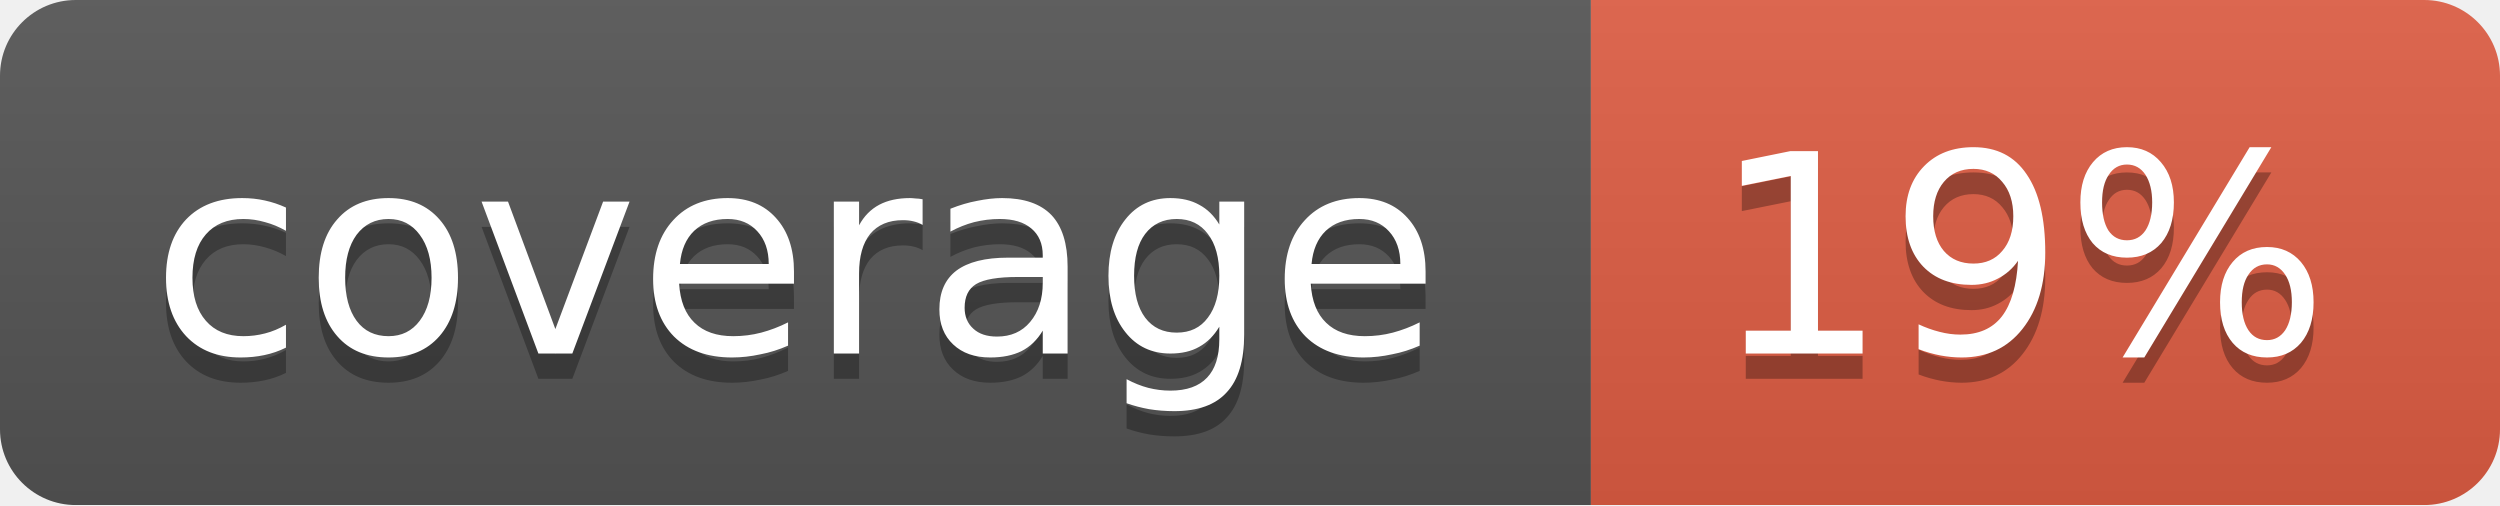
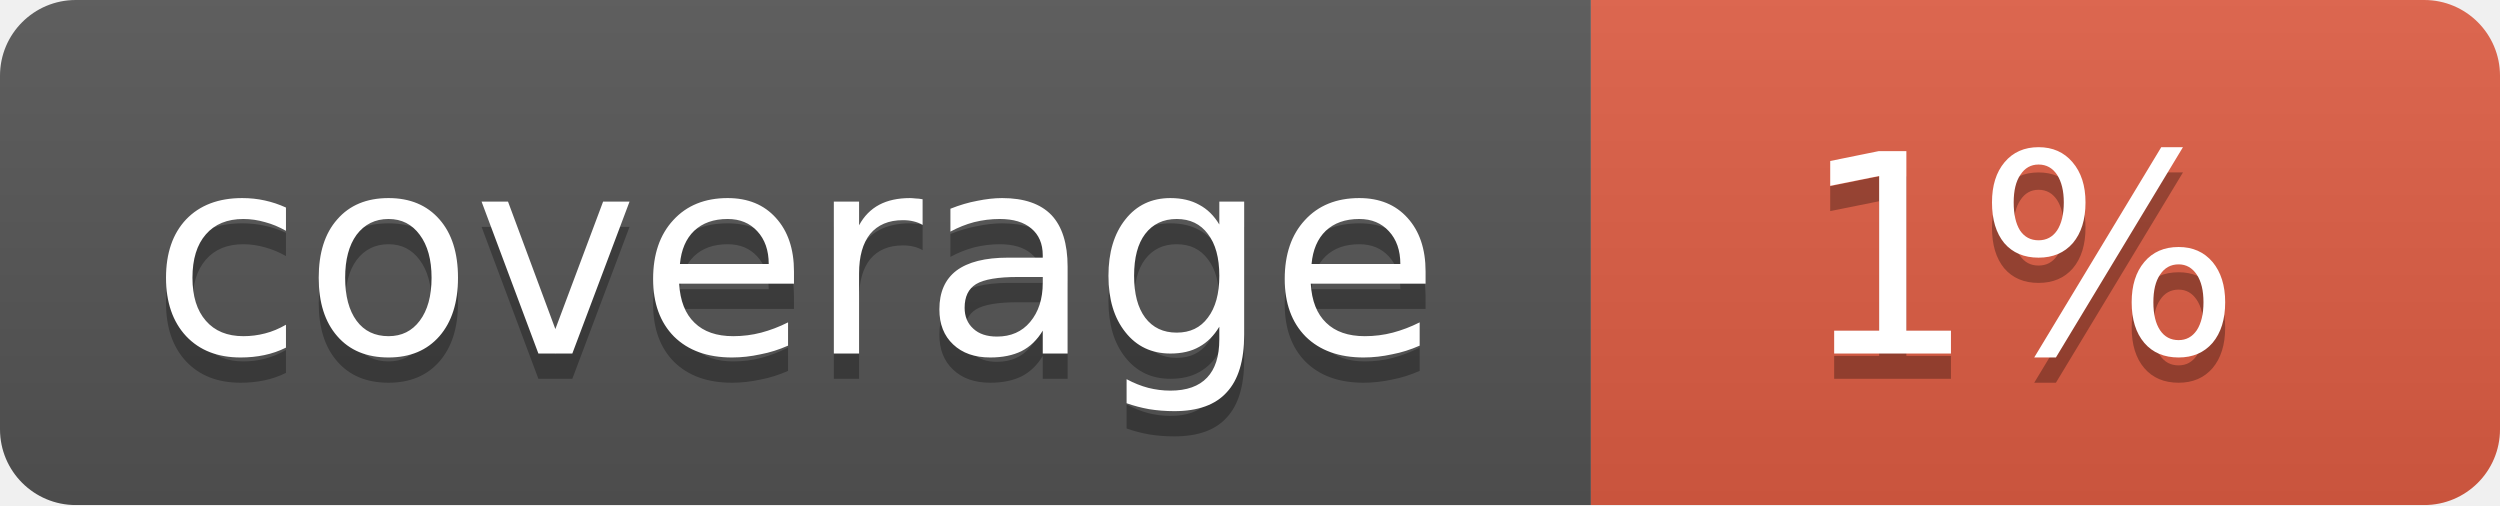
<svg xmlns="http://www.w3.org/2000/svg" width="99" height="20">
  <linearGradient id="b" x2="0" y2="100%">
    <stop offset="0" stop-color="#bbb" stop-opacity=".1" />
    <stop offset="1" stop-opacity=".1" />
  </linearGradient>
  <mask id="a">
    <rect width="99" height="20" rx="3" fill="#fff" />
  </mask>
  <g mask="url(#a)">
    <path fill="#555" d="M0 0h63v20H0z" />
    <path fill="#e05d44" d="M63 0h36v20H63z" />
    <path fill="url(#b)" d="M0 0h99v20H0z" />
  </g>
  <g fill="#fff" text-anchor="middle" font-family="DejaVu Sans,Verdana,Geneva,sans-serif" font-size="11">
    <text x="31.5" y="15" fill="#010101" fill-opacity=".3">coverage</text>
    <text x="31.5" y="14">coverage</text>
-     <text x="80" y="15" fill="#010101" fill-opacity=".3">19%</text>
-     <text x="80" y="14">19%</text>
+     <text x="80" y="15" fill="#010101" fill-opacity=".3">1%</text>
+     <text x="80" y="14">1%</text>
  </g>
</svg>
